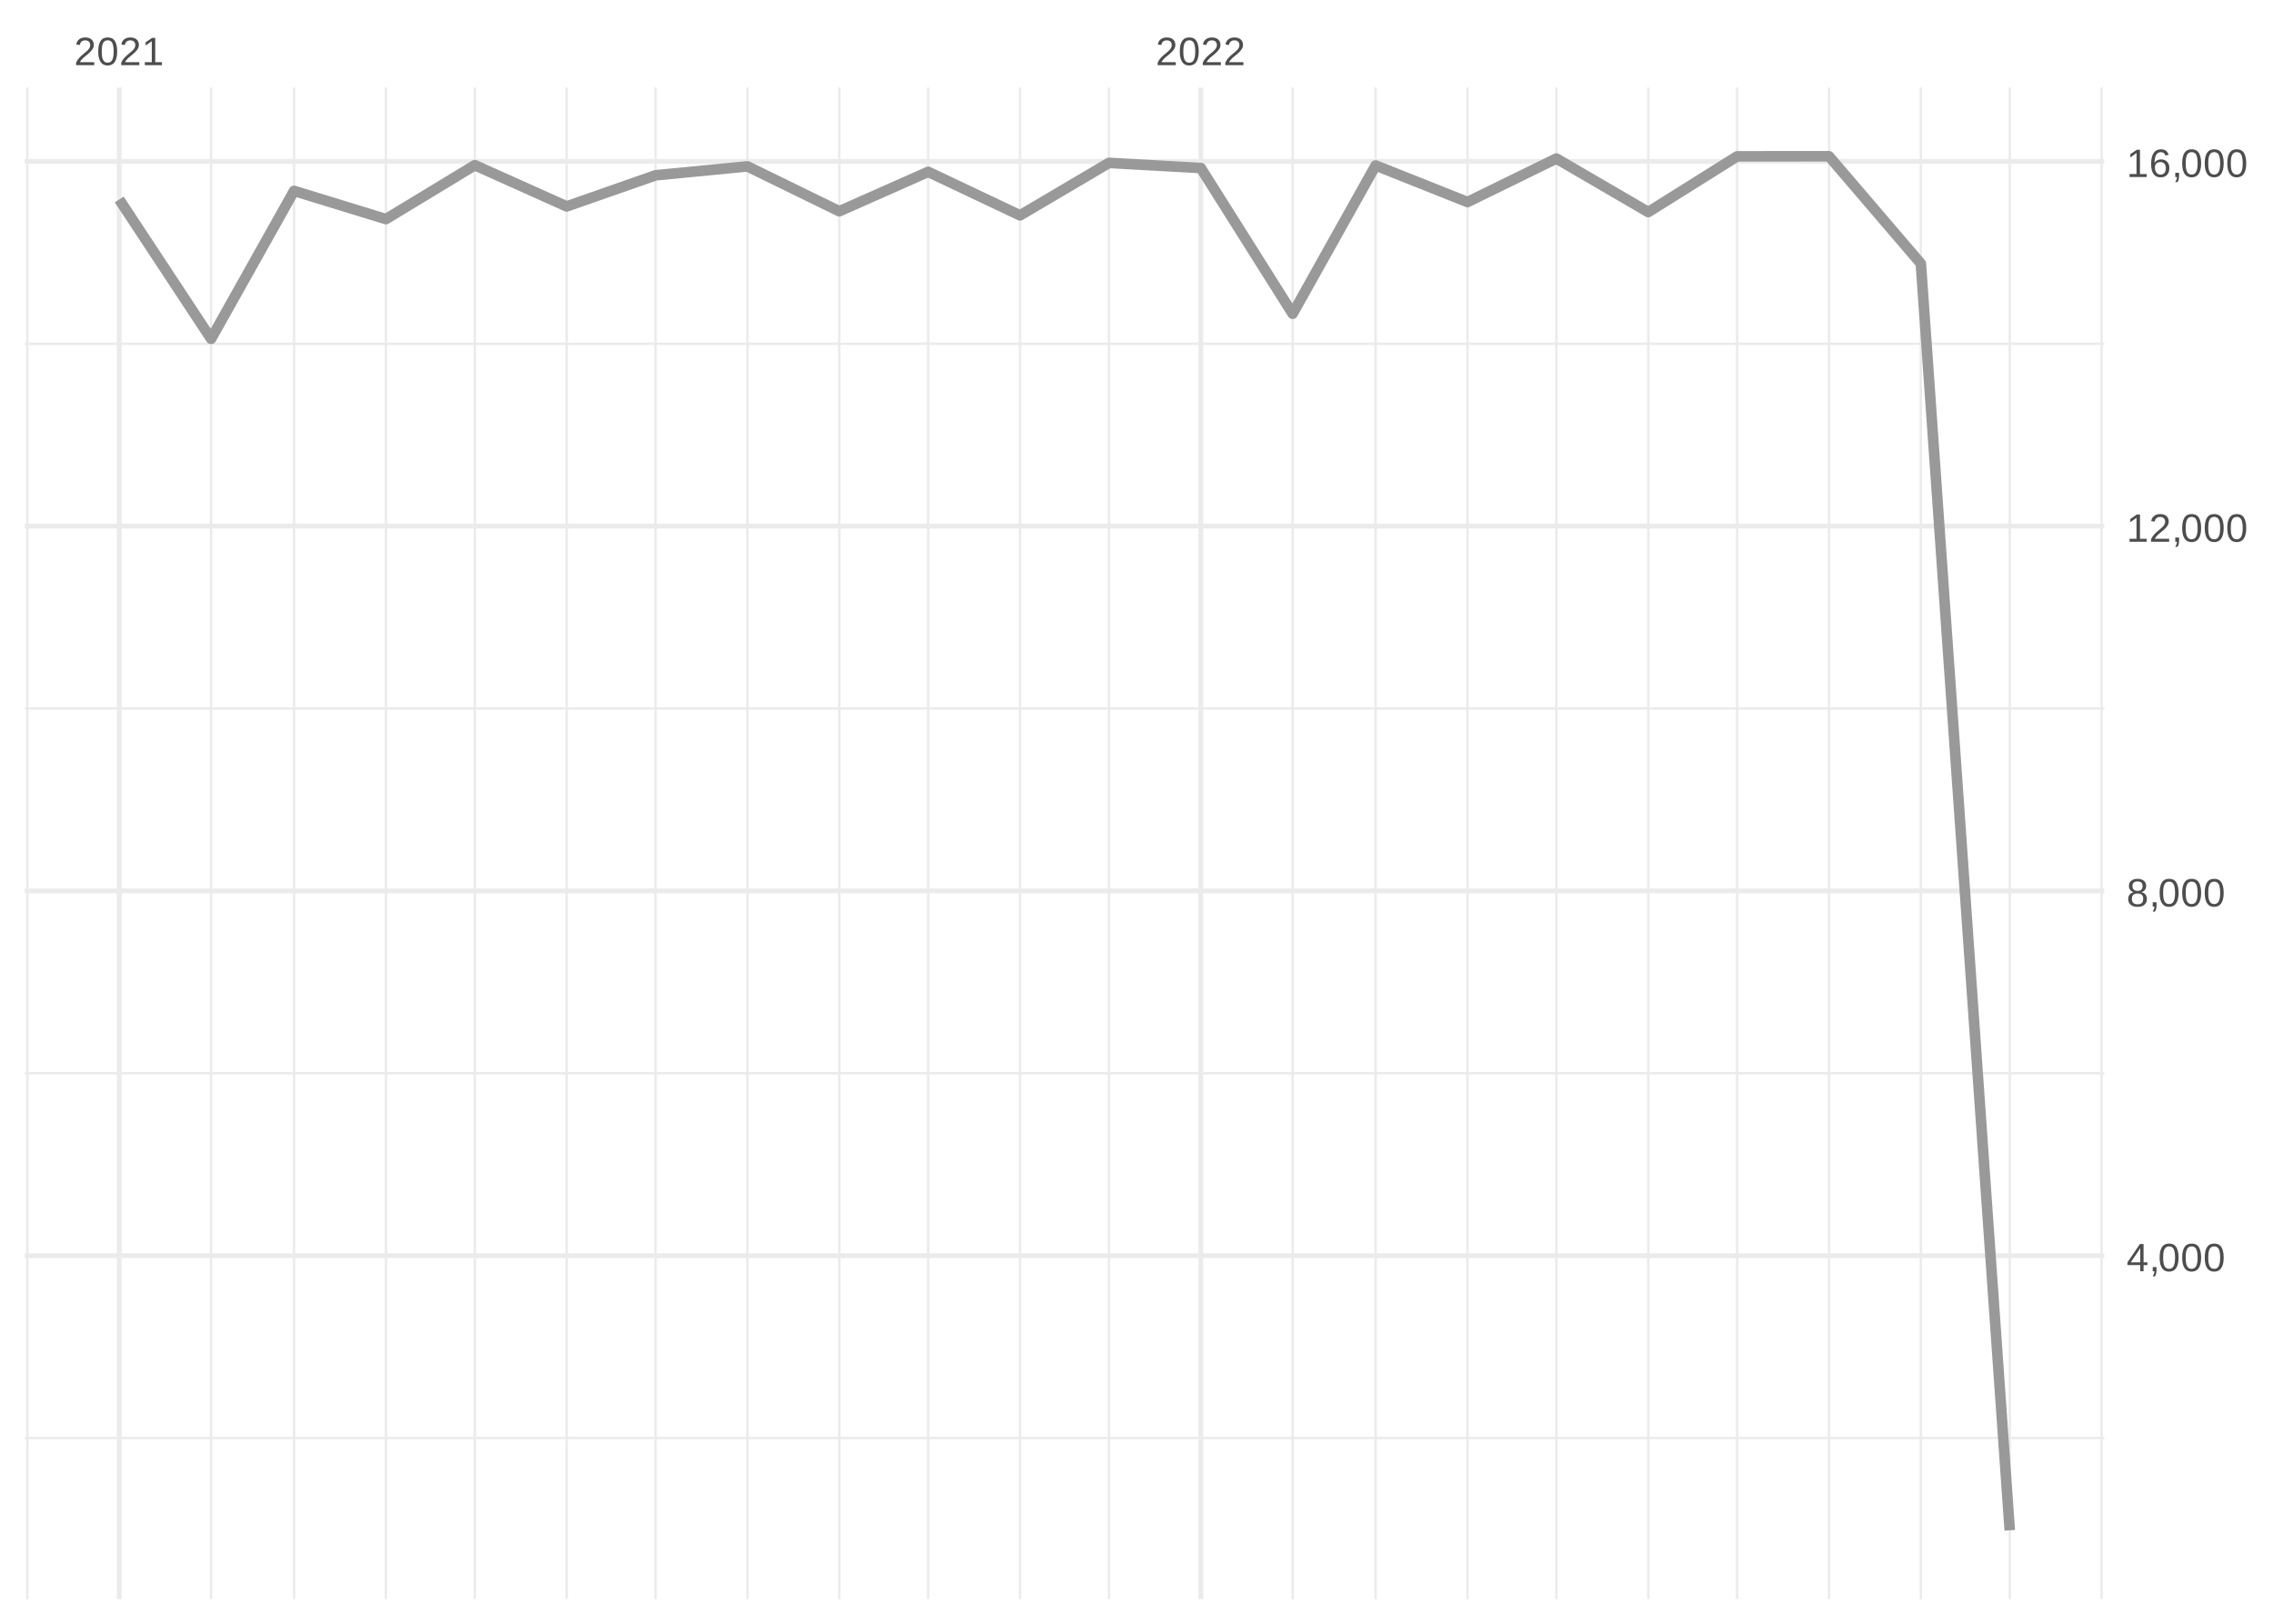
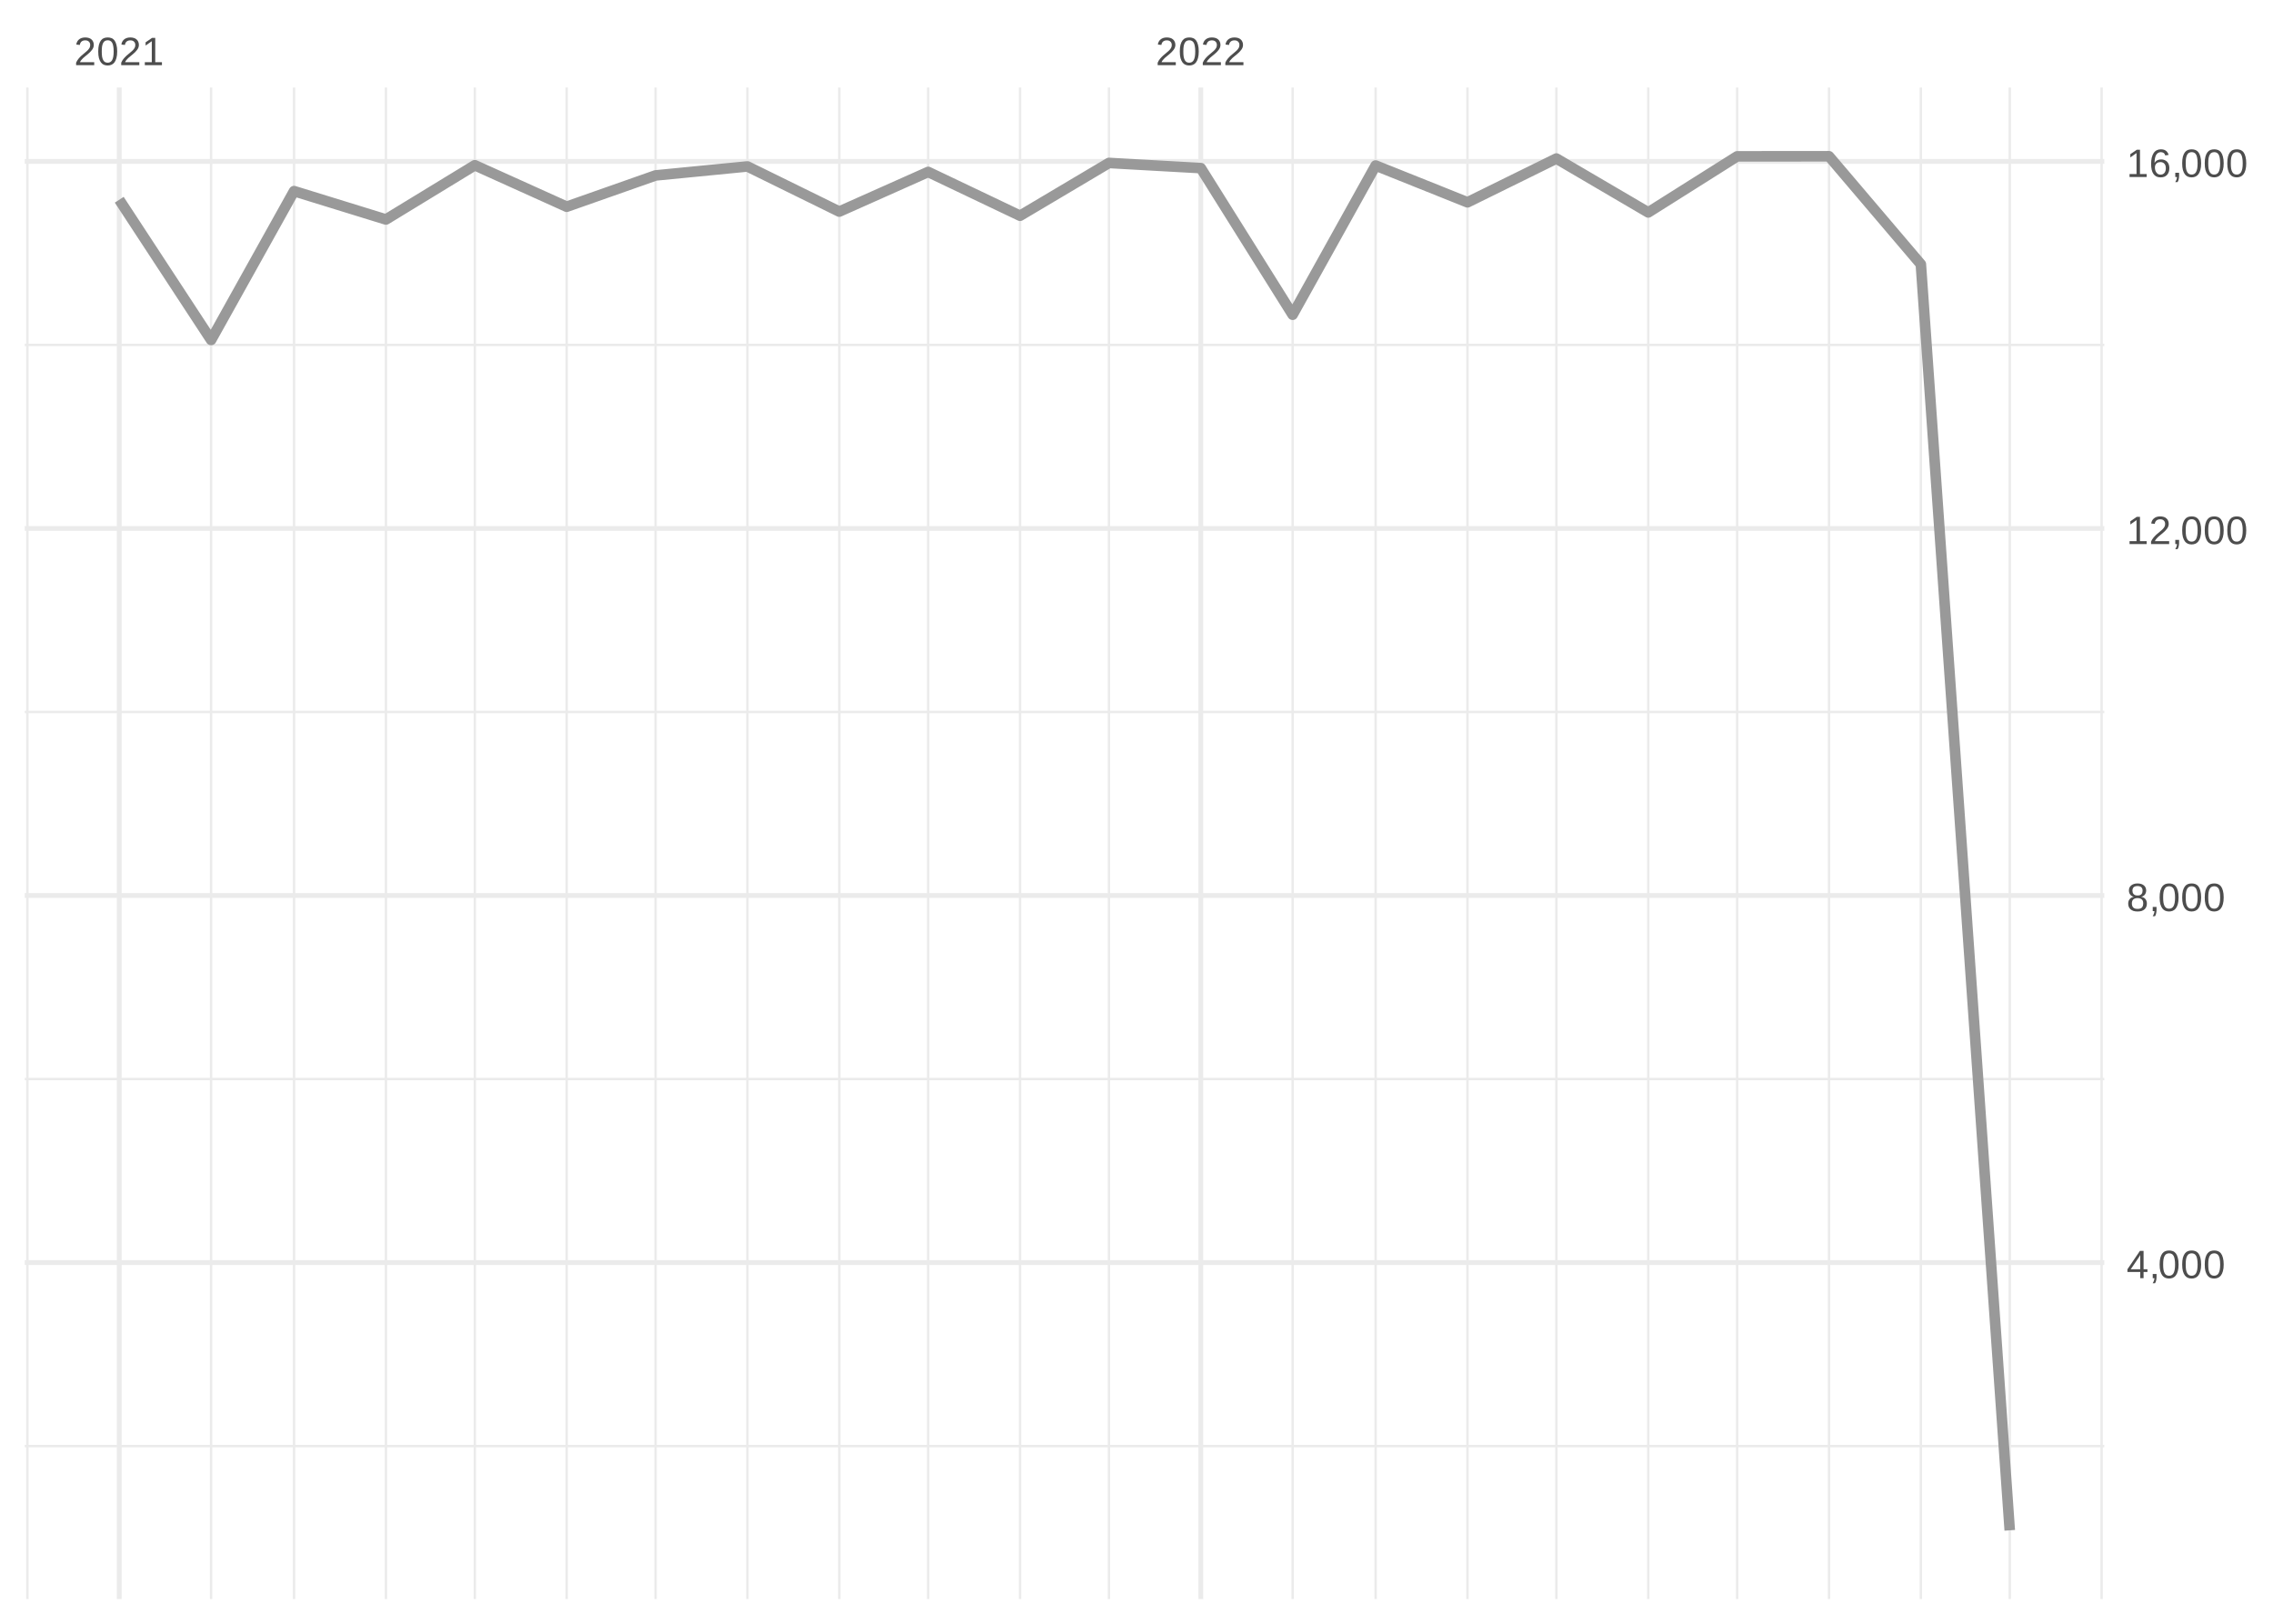
<svg xmlns="http://www.w3.org/2000/svg" xmlns:xlink="http://www.w3.org/1999/xlink" width="504pt" height="360pt" viewBox="0 0 504 360" version="1.1">
  <defs>
    <g>
      <symbol overflow="visible" id="glyph0-0">
        <path style="stroke:none;" d="M 0.297 0 L 0.297 -5.859 L 2.625 -5.859 L 2.625 0 Z M 0.578 -0.297 L 2.344 -0.297 L 2.344 -5.578 L 0.578 -5.578 Z M 0.578 -0.297 " />
      </symbol>
      <symbol overflow="visible" id="glyph0-1">
        <path style="stroke:none;" d="M 0.438 0 L 0.438 -0.547 C 0.582 -0.879 0.758 -1.172 0.969 -1.422 C 1.188 -1.68 1.41 -1.914 1.641 -2.125 C 1.867 -2.332 2.098 -2.523 2.328 -2.703 C 2.555 -2.879 2.758 -3.055 2.938 -3.234 C 3.125 -3.41 3.273 -3.598 3.391 -3.797 C 3.504 -3.992 3.562 -4.211 3.562 -4.453 C 3.562 -4.629 3.535 -4.781 3.484 -4.906 C 3.43 -5.039 3.352 -5.148 3.25 -5.234 C 3.156 -5.328 3.039 -5.395 2.906 -5.438 C 2.77 -5.477 2.617 -5.5 2.453 -5.5 C 2.297 -5.5 2.148 -5.477 2.016 -5.438 C 1.879 -5.395 1.758 -5.332 1.656 -5.25 C 1.551 -5.164 1.461 -5.055 1.391 -4.922 C 1.328 -4.797 1.285 -4.648 1.266 -4.484 L 0.484 -4.562 C 0.504 -4.781 0.562 -4.984 0.656 -5.172 C 0.75 -5.359 0.879 -5.523 1.047 -5.672 C 1.211 -5.816 1.41 -5.93 1.641 -6.016 C 1.879 -6.098 2.148 -6.141 2.453 -6.141 C 2.754 -6.141 3.02 -6.102 3.25 -6.031 C 3.488 -5.957 3.688 -5.848 3.844 -5.703 C 4.008 -5.566 4.133 -5.395 4.219 -5.188 C 4.312 -4.988 4.359 -4.754 4.359 -4.484 C 4.359 -4.273 4.32 -4.078 4.25 -3.891 C 4.176 -3.711 4.078 -3.539 3.953 -3.375 C 3.828 -3.207 3.688 -3.047 3.531 -2.891 C 3.375 -2.742 3.207 -2.594 3.031 -2.438 C 2.852 -2.289 2.676 -2.145 2.5 -2 C 2.32 -1.863 2.156 -1.723 2 -1.578 C 1.844 -1.43 1.703 -1.281 1.578 -1.125 C 1.453 -0.977 1.359 -0.82 1.297 -0.656 L 4.453 -0.656 L 4.453 0 Z M 0.438 0 " />
      </symbol>
      <symbol overflow="visible" id="glyph0-2">
        <path style="stroke:none;" d="M 4.547 -3.031 C 4.547 -2.445 4.488 -1.957 4.375 -1.562 C 4.27 -1.164 4.117 -0.844 3.922 -0.594 C 3.734 -0.352 3.508 -0.18 3.25 -0.078 C 3 0.023 2.727 0.078 2.438 0.078 C 2.145 0.078 1.867 0.023 1.609 -0.078 C 1.359 -0.18 1.141 -0.352 0.953 -0.594 C 0.766 -0.844 0.613 -1.164 0.5 -1.562 C 0.395 -1.957 0.344 -2.445 0.344 -3.031 C 0.344 -3.633 0.395 -4.133 0.5 -4.531 C 0.613 -4.938 0.766 -5.258 0.953 -5.5 C 1.141 -5.738 1.359 -5.906 1.609 -6 C 1.867 -6.094 2.156 -6.141 2.469 -6.141 C 2.75 -6.141 3.016 -6.094 3.266 -6 C 3.523 -5.906 3.75 -5.738 3.938 -5.5 C 4.125 -5.258 4.27 -4.938 4.375 -4.531 C 4.488 -4.133 4.547 -3.633 4.547 -3.031 Z M 3.766 -3.031 C 3.766 -3.508 3.734 -3.906 3.672 -4.219 C 3.617 -4.539 3.535 -4.797 3.422 -4.984 C 3.305 -5.18 3.164 -5.316 3 -5.391 C 2.844 -5.473 2.664 -5.516 2.469 -5.516 C 2.25 -5.516 2.055 -5.473 1.891 -5.391 C 1.723 -5.316 1.582 -5.18 1.469 -4.984 C 1.352 -4.797 1.266 -4.539 1.203 -4.219 C 1.148 -3.906 1.125 -3.508 1.125 -3.031 C 1.125 -2.562 1.148 -2.164 1.203 -1.844 C 1.266 -1.531 1.352 -1.273 1.469 -1.078 C 1.582 -0.891 1.719 -0.754 1.875 -0.672 C 2.039 -0.586 2.227 -0.547 2.438 -0.547 C 2.645 -0.547 2.828 -0.586 2.984 -0.672 C 3.148 -0.754 3.289 -0.891 3.406 -1.078 C 3.52 -1.273 3.609 -1.531 3.672 -1.844 C 3.734 -2.164 3.766 -2.562 3.766 -3.031 Z M 3.766 -3.031 " />
      </symbol>
      <symbol overflow="visible" id="glyph0-3">
        <path style="stroke:none;" d="M 0.672 0 L 0.672 -0.656 L 2.219 -0.656 L 2.219 -5.312 L 0.844 -4.344 L 0.844 -5.062 L 2.281 -6.047 L 2.984 -6.047 L 2.984 -0.656 L 4.469 -0.656 L 4.469 0 Z M 0.672 0 " />
      </symbol>
      <symbol overflow="visible" id="glyph0-4">
        <path style="stroke:none;" d="M 3.781 -1.375 L 3.781 0 L 3.047 0 L 3.047 -1.375 L 0.203 -1.375 L 0.203 -1.969 L 2.969 -6.047 L 3.781 -6.047 L 3.781 -1.984 L 4.641 -1.984 L 4.641 -1.375 Z M 3.047 -5.188 C 3.047 -5.164 3.035 -5.133 3.016 -5.094 C 2.992 -5.051 2.969 -5.004 2.938 -4.953 C 2.906 -4.898 2.875 -4.848 2.844 -4.797 C 2.812 -4.742 2.785 -4.703 2.766 -4.672 L 1.219 -2.391 C 1.195 -2.359 1.172 -2.32 1.141 -2.281 C 1.117 -2.25 1.094 -2.211 1.062 -2.172 C 1.039 -2.141 1.016 -2.102 0.984 -2.062 C 0.953 -2.031 0.93 -2.004 0.922 -1.984 L 3.047 -1.984 Z M 3.047 -5.188 " />
      </symbol>
      <symbol overflow="visible" id="glyph0-5">
        <path style="stroke:none;" d="M 1.656 -0.938 L 1.656 -0.219 C 1.656 -0.062 1.645 0.07 1.625 0.188 C 1.613 0.312 1.594 0.426 1.562 0.531 C 1.539 0.645 1.508 0.75 1.469 0.844 C 1.426 0.938 1.375 1.031 1.312 1.125 L 0.797 1.125 C 0.922 0.938 1.016 0.75 1.078 0.562 C 1.148 0.375 1.188 0.188 1.188 0 L 0.812 0 L 0.812 -0.938 Z M 1.656 -0.938 " />
      </symbol>
      <symbol overflow="visible" id="glyph0-6">
        <path style="stroke:none;" d="M 4.516 -1.688 C 4.516 -1.426 4.473 -1.188 4.391 -0.969 C 4.305 -0.758 4.18 -0.578 4.016 -0.422 C 3.848 -0.266 3.633 -0.141 3.375 -0.047 C 3.113 0.035 2.805 0.078 2.453 0.078 C 2.098 0.078 1.789 0.035 1.531 -0.047 C 1.27 -0.141 1.051 -0.266 0.875 -0.422 C 0.707 -0.578 0.582 -0.758 0.5 -0.969 C 0.414 -1.188 0.375 -1.422 0.375 -1.672 C 0.375 -1.898 0.406 -2.098 0.469 -2.266 C 0.539 -2.441 0.633 -2.594 0.75 -2.719 C 0.863 -2.844 0.992 -2.941 1.141 -3.016 C 1.285 -3.086 1.438 -3.141 1.594 -3.172 L 1.594 -3.188 C 1.414 -3.227 1.258 -3.289 1.125 -3.375 C 1 -3.469 0.891 -3.578 0.797 -3.703 C 0.711 -3.828 0.645 -3.961 0.594 -4.109 C 0.551 -4.266 0.531 -4.426 0.531 -4.594 C 0.531 -4.801 0.566 -5 0.641 -5.188 C 0.723 -5.375 0.844 -5.535 1 -5.672 C 1.164 -5.816 1.367 -5.93 1.609 -6.016 C 1.848 -6.098 2.125 -6.141 2.438 -6.141 C 2.758 -6.141 3.039 -6.098 3.281 -6.016 C 3.531 -5.93 3.734 -5.816 3.891 -5.672 C 4.047 -5.535 4.16 -5.375 4.234 -5.188 C 4.316 -5 4.359 -4.797 4.359 -4.578 C 4.359 -4.41 4.332 -4.25 4.281 -4.094 C 4.238 -3.945 4.172 -3.812 4.078 -3.688 C 3.992 -3.562 3.883 -3.457 3.75 -3.375 C 3.613 -3.289 3.457 -3.227 3.281 -3.188 L 3.281 -3.172 C 3.457 -3.141 3.617 -3.086 3.766 -3.016 C 3.922 -2.941 4.051 -2.844 4.156 -2.719 C 4.27 -2.594 4.359 -2.441 4.422 -2.266 C 4.484 -2.098 4.516 -1.906 4.516 -1.688 Z M 3.562 -4.547 C 3.562 -4.691 3.539 -4.828 3.5 -4.953 C 3.457 -5.078 3.391 -5.188 3.297 -5.281 C 3.211 -5.375 3.098 -5.441 2.953 -5.484 C 2.816 -5.535 2.645 -5.562 2.438 -5.562 C 2.227 -5.562 2.051 -5.535 1.906 -5.484 C 1.77 -5.441 1.656 -5.375 1.562 -5.281 C 1.477 -5.188 1.414 -5.078 1.375 -4.953 C 1.332 -4.828 1.312 -4.691 1.312 -4.547 C 1.312 -4.422 1.328 -4.297 1.359 -4.172 C 1.391 -4.047 1.445 -3.93 1.531 -3.828 C 1.613 -3.723 1.727 -3.633 1.875 -3.562 C 2.02 -3.5 2.207 -3.469 2.438 -3.469 C 2.688 -3.469 2.883 -3.5 3.031 -3.562 C 3.176 -3.633 3.285 -3.723 3.359 -3.828 C 3.441 -3.93 3.492 -4.047 3.516 -4.172 C 3.547 -4.297 3.562 -4.422 3.562 -4.547 Z M 3.703 -1.766 C 3.703 -1.91 3.68 -2.051 3.641 -2.188 C 3.609 -2.32 3.539 -2.441 3.438 -2.547 C 3.344 -2.648 3.211 -2.734 3.047 -2.797 C 2.879 -2.859 2.676 -2.891 2.438 -2.891 C 2.207 -2.891 2.008 -2.859 1.844 -2.797 C 1.688 -2.734 1.555 -2.648 1.453 -2.547 C 1.359 -2.441 1.289 -2.316 1.25 -2.172 C 1.207 -2.035 1.188 -1.895 1.188 -1.75 C 1.188 -1.562 1.207 -1.391 1.25 -1.234 C 1.289 -1.078 1.363 -0.941 1.469 -0.828 C 1.57 -0.723 1.703 -0.641 1.859 -0.578 C 2.023 -0.523 2.223 -0.5 2.453 -0.5 C 2.691 -0.5 2.891 -0.523 3.047 -0.578 C 3.211 -0.641 3.344 -0.723 3.438 -0.828 C 3.531 -0.941 3.598 -1.078 3.641 -1.234 C 3.68 -1.391 3.703 -1.566 3.703 -1.766 Z M 3.703 -1.766 " />
      </symbol>
      <symbol overflow="visible" id="glyph0-7">
        <path style="stroke:none;" d="M 4.5 -1.984 C 4.5 -1.68 4.457 -1.398 4.375 -1.141 C 4.289 -0.891 4.164 -0.672 4 -0.484 C 3.844 -0.305 3.641 -0.164 3.391 -0.062 C 3.148 0.031 2.867 0.078 2.547 0.078 C 2.191 0.078 1.883 0.016 1.625 -0.109 C 1.363 -0.242 1.145 -0.438 0.969 -0.688 C 0.789 -0.945 0.66 -1.258 0.578 -1.625 C 0.492 -2 0.453 -2.422 0.453 -2.891 C 0.453 -3.422 0.5 -3.891 0.594 -4.297 C 0.695 -4.703 0.836 -5.039 1.016 -5.312 C 1.203 -5.594 1.43 -5.801 1.703 -5.938 C 1.973 -6.07 2.273 -6.141 2.609 -6.141 C 2.816 -6.141 3.008 -6.117 3.188 -6.078 C 3.375 -6.035 3.539 -5.961 3.688 -5.859 C 3.832 -5.766 3.957 -5.641 4.062 -5.484 C 4.176 -5.328 4.27 -5.133 4.344 -4.906 L 3.594 -4.781 C 3.52 -5.039 3.395 -5.227 3.219 -5.344 C 3.039 -5.457 2.836 -5.516 2.609 -5.516 C 2.391 -5.516 2.191 -5.461 2.016 -5.359 C 1.848 -5.266 1.703 -5.117 1.578 -4.922 C 1.461 -4.723 1.375 -4.473 1.312 -4.172 C 1.25 -3.867 1.219 -3.516 1.219 -3.109 C 1.352 -3.367 1.547 -3.566 1.797 -3.703 C 2.055 -3.836 2.352 -3.906 2.688 -3.906 C 2.957 -3.906 3.203 -3.859 3.422 -3.766 C 3.648 -3.68 3.844 -3.555 4 -3.391 C 4.164 -3.223 4.289 -3.02 4.375 -2.781 C 4.457 -2.539 4.5 -2.273 4.5 -1.984 Z M 3.719 -1.953 C 3.719 -2.16 3.691 -2.348 3.641 -2.516 C 3.586 -2.68 3.508 -2.82 3.406 -2.938 C 3.301 -3.062 3.172 -3.156 3.016 -3.219 C 2.867 -3.281 2.695 -3.312 2.5 -3.312 C 2.363 -3.312 2.223 -3.289 2.078 -3.25 C 1.93 -3.207 1.801 -3.141 1.688 -3.047 C 1.57 -2.953 1.477 -2.828 1.406 -2.672 C 1.332 -2.523 1.297 -2.344 1.297 -2.125 C 1.297 -1.906 1.32 -1.695 1.375 -1.5 C 1.438 -1.312 1.52 -1.145 1.625 -1 C 1.727 -0.852 1.852 -0.738 2 -0.656 C 2.156 -0.57 2.332 -0.531 2.531 -0.531 C 2.719 -0.531 2.883 -0.562 3.031 -0.625 C 3.176 -0.695 3.301 -0.789 3.406 -0.906 C 3.508 -1.031 3.586 -1.18 3.641 -1.359 C 3.691 -1.535 3.719 -1.734 3.719 -1.953 Z M 3.719 -1.953 " />
      </symbol>
    </g>
    <clipPath id="clip1">
-       <path d="M 5.48 318 L 466.59 318 L 466.59 320 L 5.48 320 Z M 5.48 318 " />
+       <path d="M 5.48 320 L 466.59 320 L 466.59 321 L 5.48 321 Z M 5.48 320 " />
    </clipPath>
    <clipPath id="clip2">
-       <path d="M 5.48 237 L 466.59 237 L 466.59 239 L 5.48 239 Z M 5.48 237 " />
+       <path d="M 5.48 238 L 466.59 238 L 466.59 240 L 5.48 240 Z M 5.48 238 " />
    </clipPath>
    <clipPath id="clip3">
-       <path d="M 5.48 156 L 466.59 156 L 466.59 158 L 5.48 158 Z M 5.48 156 " />
+       <path d="M 5.48 157 L 466.59 157 L 466.59 159 L 5.48 159 Z M 5.48 157 " />
    </clipPath>
    <clipPath id="clip4">
-       <path d="M 5.48 75 L 466.59 75 L 466.59 77 L 5.48 77 Z M 5.48 75 " />
+       <path d="M 5.48 76 L 466.59 76 L 466.59 77 L 5.48 77 Z M 5.48 76 " />
    </clipPath>
    <clipPath id="clip5">
      <path d="M 5.48 19.41 L 7 19.41 L 7 354.52 L 5.48 354.52 Z M 5.48 19.41 " />
    </clipPath>
    <clipPath id="clip6">
      <path d="M 46 19.41 L 48 19.41 L 48 354.52 L 46 354.52 Z M 46 19.41 " />
    </clipPath>
    <clipPath id="clip7">
      <path d="M 64 19.41 L 66 19.41 L 66 354.52 L 64 354.52 Z M 64 19.41 " />
    </clipPath>
    <clipPath id="clip8">
      <path d="M 85 19.41 L 86 19.41 L 86 354.52 L 85 354.52 Z M 85 19.41 " />
    </clipPath>
    <clipPath id="clip9">
      <path d="M 105 19.41 L 106 19.41 L 106 354.52 L 105 354.52 Z M 105 19.41 " />
    </clipPath>
    <clipPath id="clip10">
      <path d="M 125 19.41 L 126 19.41 L 126 354.52 L 125 354.52 Z M 125 19.41 " />
    </clipPath>
    <clipPath id="clip11">
      <path d="M 145 19.41 L 146 19.41 L 146 354.52 L 145 354.52 Z M 145 19.41 " />
    </clipPath>
    <clipPath id="clip12">
      <path d="M 165 19.41 L 166 19.41 L 166 354.52 L 165 354.52 Z M 165 19.41 " />
    </clipPath>
    <clipPath id="clip13">
      <path d="M 185 19.41 L 187 19.41 L 187 354.52 L 185 354.52 Z M 185 19.41 " />
    </clipPath>
    <clipPath id="clip14">
      <path d="M 205 19.41 L 207 19.41 L 207 354.52 L 205 354.52 Z M 205 19.41 " />
    </clipPath>
    <clipPath id="clip15">
      <path d="M 225 19.41 L 227 19.41 L 227 354.52 L 225 354.52 Z M 225 19.41 " />
    </clipPath>
    <clipPath id="clip16">
      <path d="M 245 19.41 L 247 19.41 L 247 354.52 L 245 354.52 Z M 245 19.41 " />
    </clipPath>
    <clipPath id="clip17">
      <path d="M 286 19.41 L 287 19.41 L 287 354.52 L 286 354.52 Z M 286 19.41 " />
    </clipPath>
    <clipPath id="clip18">
      <path d="M 304 19.41 L 306 19.41 L 306 354.52 L 304 354.52 Z M 304 19.41 " />
    </clipPath>
    <clipPath id="clip19">
      <path d="M 325 19.41 L 326 19.41 L 326 354.52 L 325 354.52 Z M 325 19.41 " />
    </clipPath>
    <clipPath id="clip20">
      <path d="M 344 19.41 L 346 19.41 L 346 354.52 L 344 354.52 Z M 344 19.41 " />
    </clipPath>
    <clipPath id="clip21">
      <path d="M 365 19.41 L 366 19.41 L 366 354.52 L 365 354.52 Z M 365 19.41 " />
    </clipPath>
    <clipPath id="clip22">
      <path d="M 384 19.41 L 386 19.41 L 386 354.52 L 384 354.52 Z M 384 19.41 " />
    </clipPath>
    <clipPath id="clip23">
      <path d="M 405 19.41 L 406 19.41 L 406 354.52 L 405 354.52 Z M 405 19.41 " />
    </clipPath>
    <clipPath id="clip24">
      <path d="M 425 19.41 L 427 19.41 L 427 354.52 L 425 354.52 Z M 425 19.41 " />
    </clipPath>
    <clipPath id="clip25">
      <path d="M 445 19.41 L 446 19.41 L 446 354.52 L 445 354.52 Z M 445 19.41 " />
    </clipPath>
    <clipPath id="clip26">
      <path d="M 465 19.41 L 466.59 19.41 L 466.59 354.52 L 465 354.52 Z M 465 19.41 " />
    </clipPath>
    <clipPath id="clip27">
-       <path d="M 5.48 277 L 466.59 277 L 466.59 279 L 5.48 279 Z M 5.48 277 " />
+       <path d="M 5.48 279 L 466.59 279 L 466.59 281 L 5.48 281 Z M 5.48 279 " />
    </clipPath>
    <clipPath id="clip28">
-       <path d="M 5.48 196 L 466.59 196 L 466.59 199 L 5.48 199 Z M 5.48 196 " />
+       <path d="M 5.48 198 L 466.59 198 L 466.59 200 L 5.48 200 Z M 5.48 198 " />
    </clipPath>
    <clipPath id="clip29">
      <path d="M 5.48 116 L 466.59 116 L 466.59 118 L 5.48 118 Z M 5.48 116 " />
    </clipPath>
    <clipPath id="clip30">
      <path d="M 5.48 35 L 466.59 35 L 466.59 37 L 5.48 37 Z M 5.48 35 " />
    </clipPath>
    <clipPath id="clip31">
      <path d="M 25 19.41 L 27 19.41 L 27 354.52 L 25 354.52 Z M 25 19.41 " />
    </clipPath>
    <clipPath id="clip32">
      <path d="M 265 19.41 L 267 19.41 L 267 354.52 L 265 354.52 Z M 265 19.41 " />
    </clipPath>
  </defs>
  <g id="surface26">
    <rect x="0" y="0" width="504" height="360" style="fill:rgb(100%,100%,100%);fill-opacity:1;stroke:none;" />
    <g clip-path="url(#clip1)" clip-rule="nonzero">
-       <path style="fill:none;stroke-width:0.533;stroke-linecap:butt;stroke-linejoin:round;stroke:rgb(92.157%,92.157%,92.157%);stroke-opacity:1;stroke-miterlimit:10;" d="M 5.48 318.828 L 466.59 318.828 " />
+       <path style="fill:none;stroke-width:0.533;stroke-linecap:butt;stroke-linejoin:round;stroke:rgb(92.157%,92.157%,92.157%);stroke-opacity:1;stroke-miterlimit:10;" d="M 5.48 320.613 L 466.59 320.613 " />
    </g>
    <g clip-path="url(#clip2)" clip-rule="nonzero">
-       <path style="fill:none;stroke-width:0.533;stroke-linecap:butt;stroke-linejoin:round;stroke:rgb(92.157%,92.157%,92.157%);stroke-opacity:1;stroke-miterlimit:10;" d="M 5.48 237.957 L 466.59 237.957 " />
+       <path style="fill:none;stroke-width:0.533;stroke-linecap:butt;stroke-linejoin:round;stroke:rgb(92.157%,92.157%,92.157%);stroke-opacity:1;stroke-miterlimit:10;" d="M 5.48 239.23 L 466.59 239.23 " />
    </g>
    <g clip-path="url(#clip3)" clip-rule="nonzero">
-       <path style="fill:none;stroke-width:0.533;stroke-linecap:butt;stroke-linejoin:round;stroke:rgb(92.157%,92.157%,92.157%);stroke-opacity:1;stroke-miterlimit:10;" d="M 5.48 157.082 L 466.59 157.082 " />
+       <path style="fill:none;stroke-width:0.533;stroke-linecap:butt;stroke-linejoin:round;stroke:rgb(92.157%,92.157%,92.157%);stroke-opacity:1;stroke-miterlimit:10;" d="M 5.48 157.852 L 466.59 157.852 " />
    </g>
    <g clip-path="url(#clip4)" clip-rule="nonzero">
-       <path style="fill:none;stroke-width:0.533;stroke-linecap:butt;stroke-linejoin:round;stroke:rgb(92.157%,92.157%,92.157%);stroke-opacity:1;stroke-miterlimit:10;" d="M 5.48 76.211 L 466.59 76.211 " />
+       <path style="fill:none;stroke-width:0.533;stroke-linecap:butt;stroke-linejoin:round;stroke:rgb(92.157%,92.157%,92.157%);stroke-opacity:1;stroke-miterlimit:10;" d="M 5.48 76.473 L 466.59 76.473 " />
    </g>
    <g clip-path="url(#clip5)" clip-rule="nonzero">
      <path style="fill:none;stroke-width:0.533;stroke-linecap:butt;stroke-linejoin:round;stroke:rgb(92.157%,92.157%,92.157%);stroke-opacity:1;stroke-miterlimit:10;" d="M 6.07 354.52 L 6.07 19.41 " />
    </g>
    <g clip-path="url(#clip6)" clip-rule="nonzero">
      <path style="fill:none;stroke-width:0.533;stroke-linecap:butt;stroke-linejoin:round;stroke:rgb(92.157%,92.157%,92.157%);stroke-opacity:1;stroke-miterlimit:10;" d="M 46.809 354.52 L 46.809 19.41 " />
    </g>
    <g clip-path="url(#clip7)" clip-rule="nonzero">
      <path style="fill:none;stroke-width:0.533;stroke-linecap:butt;stroke-linejoin:round;stroke:rgb(92.157%,92.157%,92.157%);stroke-opacity:1;stroke-miterlimit:10;" d="M 65.203 354.52 L 65.203 19.41 " />
    </g>
    <g clip-path="url(#clip8)" clip-rule="nonzero">
      <path style="fill:none;stroke-width:0.533;stroke-linecap:butt;stroke-linejoin:round;stroke:rgb(92.157%,92.157%,92.157%);stroke-opacity:1;stroke-miterlimit:10;" d="M 85.574 354.52 L 85.574 19.41 " />
    </g>
    <g clip-path="url(#clip9)" clip-rule="nonzero">
      <path style="fill:none;stroke-width:0.533;stroke-linecap:butt;stroke-linejoin:round;stroke:rgb(92.157%,92.157%,92.157%);stroke-opacity:1;stroke-miterlimit:10;" d="M 105.285 354.52 L 105.285 19.41 " />
    </g>
    <g clip-path="url(#clip10)" clip-rule="nonzero">
      <path style="fill:none;stroke-width:0.533;stroke-linecap:butt;stroke-linejoin:round;stroke:rgb(92.157%,92.157%,92.157%);stroke-opacity:1;stroke-miterlimit:10;" d="M 125.652 354.52 L 125.652 19.41 " />
    </g>
    <g clip-path="url(#clip11)" clip-rule="nonzero">
      <path style="fill:none;stroke-width:0.533;stroke-linecap:butt;stroke-linejoin:round;stroke:rgb(92.157%,92.157%,92.157%);stroke-opacity:1;stroke-miterlimit:10;" d="M 145.363 354.52 L 145.363 19.41 " />
    </g>
    <g clip-path="url(#clip12)" clip-rule="nonzero">
      <path style="fill:none;stroke-width:0.533;stroke-linecap:butt;stroke-linejoin:round;stroke:rgb(92.157%,92.157%,92.157%);stroke-opacity:1;stroke-miterlimit:10;" d="M 165.73 354.52 L 165.73 19.41 " />
    </g>
    <g clip-path="url(#clip13)" clip-rule="nonzero">
      <path style="fill:none;stroke-width:0.533;stroke-linecap:butt;stroke-linejoin:round;stroke:rgb(92.157%,92.157%,92.157%);stroke-opacity:1;stroke-miterlimit:10;" d="M 186.098 354.52 L 186.098 19.41 " />
    </g>
    <g clip-path="url(#clip14)" clip-rule="nonzero">
      <path style="fill:none;stroke-width:0.533;stroke-linecap:butt;stroke-linejoin:round;stroke:rgb(92.157%,92.157%,92.157%);stroke-opacity:1;stroke-miterlimit:10;" d="M 205.809 354.52 L 205.809 19.41 " />
    </g>
    <g clip-path="url(#clip15)" clip-rule="nonzero">
      <path style="fill:none;stroke-width:0.533;stroke-linecap:butt;stroke-linejoin:round;stroke:rgb(92.157%,92.157%,92.157%);stroke-opacity:1;stroke-miterlimit:10;" d="M 226.18 354.52 L 226.18 19.41 " />
    </g>
    <g clip-path="url(#clip16)" clip-rule="nonzero">
      <path style="fill:none;stroke-width:0.533;stroke-linecap:butt;stroke-linejoin:round;stroke:rgb(92.157%,92.157%,92.157%);stroke-opacity:1;stroke-miterlimit:10;" d="M 245.891 354.52 L 245.891 19.41 " />
    </g>
    <g clip-path="url(#clip17)" clip-rule="nonzero">
      <path style="fill:none;stroke-width:0.533;stroke-linecap:butt;stroke-linejoin:round;stroke:rgb(92.157%,92.157%,92.157%);stroke-opacity:1;stroke-miterlimit:10;" d="M 286.625 354.52 L 286.625 19.41 " />
    </g>
    <g clip-path="url(#clip18)" clip-rule="nonzero">
      <path style="fill:none;stroke-width:0.533;stroke-linecap:butt;stroke-linejoin:round;stroke:rgb(92.157%,92.157%,92.157%);stroke-opacity:1;stroke-miterlimit:10;" d="M 305.023 354.52 L 305.023 19.41 " />
    </g>
    <g clip-path="url(#clip19)" clip-rule="nonzero">
      <path style="fill:none;stroke-width:0.533;stroke-linecap:butt;stroke-linejoin:round;stroke:rgb(92.157%,92.157%,92.157%);stroke-opacity:1;stroke-miterlimit:10;" d="M 325.391 354.52 L 325.391 19.41 " />
    </g>
    <g clip-path="url(#clip20)" clip-rule="nonzero">
      <path style="fill:none;stroke-width:0.533;stroke-linecap:butt;stroke-linejoin:round;stroke:rgb(92.157%,92.157%,92.157%);stroke-opacity:1;stroke-miterlimit:10;" d="M 345.102 354.52 L 345.102 19.41 " />
    </g>
    <g clip-path="url(#clip21)" clip-rule="nonzero">
      <path style="fill:none;stroke-width:0.533;stroke-linecap:butt;stroke-linejoin:round;stroke:rgb(92.157%,92.157%,92.157%);stroke-opacity:1;stroke-miterlimit:10;" d="M 365.473 354.52 L 365.473 19.41 " />
    </g>
    <g clip-path="url(#clip22)" clip-rule="nonzero">
      <path style="fill:none;stroke-width:0.533;stroke-linecap:butt;stroke-linejoin:round;stroke:rgb(92.157%,92.157%,92.157%);stroke-opacity:1;stroke-miterlimit:10;" d="M 385.184 354.52 L 385.184 19.41 " />
    </g>
    <g clip-path="url(#clip23)" clip-rule="nonzero">
      <path style="fill:none;stroke-width:0.533;stroke-linecap:butt;stroke-linejoin:round;stroke:rgb(92.157%,92.157%,92.157%);stroke-opacity:1;stroke-miterlimit:10;" d="M 405.551 354.52 L 405.551 19.41 " />
    </g>
    <g clip-path="url(#clip24)" clip-rule="nonzero">
      <path style="fill:none;stroke-width:0.533;stroke-linecap:butt;stroke-linejoin:round;stroke:rgb(92.157%,92.157%,92.157%);stroke-opacity:1;stroke-miterlimit:10;" d="M 425.918 354.52 L 425.918 19.41 " />
    </g>
    <g clip-path="url(#clip25)" clip-rule="nonzero">
      <path style="fill:none;stroke-width:0.533;stroke-linecap:butt;stroke-linejoin:round;stroke:rgb(92.157%,92.157%,92.157%);stroke-opacity:1;stroke-miterlimit:10;" d="M 445.629 354.52 L 445.629 19.41 " />
    </g>
    <g clip-path="url(#clip26)" clip-rule="nonzero">
      <path style="fill:none;stroke-width:0.533;stroke-linecap:butt;stroke-linejoin:round;stroke:rgb(92.157%,92.157%,92.157%);stroke-opacity:1;stroke-miterlimit:10;" d="M 465.996 354.52 L 465.996 19.41 " />
    </g>
    <g clip-path="url(#clip27)" clip-rule="nonzero">
-       <path style="fill:none;stroke-width:1.067;stroke-linecap:butt;stroke-linejoin:round;stroke:rgb(92.157%,92.157%,92.157%);stroke-opacity:1;stroke-miterlimit:10;" d="M 5.48 278.391 L 466.59 278.391 " />
+       <path style="fill:none;stroke-width:1.067;stroke-linecap:butt;stroke-linejoin:round;stroke:rgb(92.157%,92.157%,92.157%);stroke-opacity:1;stroke-miterlimit:10;" d="M 5.48 279.922 L 466.59 279.922 " />
    </g>
    <g clip-path="url(#clip28)" clip-rule="nonzero">
-       <path style="fill:none;stroke-width:1.067;stroke-linecap:butt;stroke-linejoin:round;stroke:rgb(92.157%,92.157%,92.157%);stroke-opacity:1;stroke-miterlimit:10;" d="M 5.48 197.52 L 466.59 197.52 " />
+       <path style="fill:none;stroke-width:1.067;stroke-linecap:butt;stroke-linejoin:round;stroke:rgb(92.157%,92.157%,92.157%);stroke-opacity:1;stroke-miterlimit:10;" d="M 5.48 198.543 L 466.59 198.543 " />
    </g>
    <g clip-path="url(#clip29)" clip-rule="nonzero">
-       <path style="fill:none;stroke-width:1.067;stroke-linecap:butt;stroke-linejoin:round;stroke:rgb(92.157%,92.157%,92.157%);stroke-opacity:1;stroke-miterlimit:10;" d="M 5.48 116.648 L 466.59 116.648 " />
+       <path style="fill:none;stroke-width:1.067;stroke-linecap:butt;stroke-linejoin:round;stroke:rgb(92.157%,92.157%,92.157%);stroke-opacity:1;stroke-miterlimit:10;" d="M 5.48 117.164 L 466.59 117.164 " />
    </g>
    <g clip-path="url(#clip30)" clip-rule="nonzero">
-       <path style="fill:none;stroke-width:1.067;stroke-linecap:butt;stroke-linejoin:round;stroke:rgb(92.157%,92.157%,92.157%);stroke-opacity:1;stroke-miterlimit:10;" d="M 5.48 35.777 L 466.59 35.777 " />
+       <path style="fill:none;stroke-width:1.067;stroke-linecap:butt;stroke-linejoin:round;stroke:rgb(92.157%,92.157%,92.157%);stroke-opacity:1;stroke-miterlimit:10;" d="M 5.48 35.781 L 466.59 35.781 " />
    </g>
    <g clip-path="url(#clip31)" clip-rule="nonzero">
      <path style="fill:none;stroke-width:1.067;stroke-linecap:butt;stroke-linejoin:round;stroke:rgb(92.157%,92.157%,92.157%);stroke-opacity:1;stroke-miterlimit:10;" d="M 26.438 354.52 L 26.438 19.41 " />
    </g>
    <g clip-path="url(#clip32)" clip-rule="nonzero">
      <path style="fill:none;stroke-width:1.067;stroke-linecap:butt;stroke-linejoin:round;stroke:rgb(92.157%,92.157%,92.157%);stroke-opacity:1;stroke-miterlimit:10;" d="M 266.258 354.52 L 266.258 19.41 " />
    </g>
-     <path style="fill:none;stroke-width:2.347;stroke-linecap:butt;stroke-linejoin:round;stroke:rgb(60%,60%,60%);stroke-opacity:1;stroke-miterlimit:10;" d="M 26.438 44.227 L 46.809 75.121 L 65.203 42.324 L 85.574 48.574 L 105.285 36.625 L 125.652 45.762 L 145.363 38.867 L 165.73 36.887 L 186.098 46.836 L 205.809 38.102 L 226.18 47.746 L 245.891 36.117 L 266.258 37.25 L 286.625 69.559 L 305.023 36.684 L 325.391 44.793 L 345.102 35.148 L 365.473 47.016 L 385.184 34.664 L 405.551 34.645 L 425.918 58.441 L 445.629 339.289 " />
+     <path style="fill:none;stroke-width:2.347;stroke-linecap:butt;stroke-linejoin:round;stroke:rgb(60%,60%,60%);stroke-opacity:1;stroke-miterlimit:10;" d="M 26.438 44.285 L 46.809 75.375 L 65.203 42.375 L 85.574 48.66 L 105.285 36.637 L 125.652 45.832 L 145.363 38.895 L 165.73 36.902 L 186.098 46.91 L 205.809 38.121 L 226.18 47.828 L 245.891 36.129 L 266.258 37.27 L 286.625 69.777 L 305.023 36.699 L 325.391 44.855 L 345.102 35.152 L 365.473 47.094 L 385.184 34.664 L 405.551 34.645 L 425.918 58.59 L 445.629 339.289 " />
    <g style="fill:rgb(30.196%,30.196%,30.196%);fill-opacity:1;">
      <use xlink:href="#glyph0-1" x="16.438" y="14.446" />
      <use xlink:href="#glyph0-2" x="21.438" y="14.446" />
      <use xlink:href="#glyph0-1" x="26.438" y="14.446" />
      <use xlink:href="#glyph0-3" x="31.438" y="14.446" />
    </g>
    <g style="fill:rgb(30.196%,30.196%,30.196%);fill-opacity:1;">
      <use xlink:href="#glyph0-1" x="256.258" y="14.446" />
      <use xlink:href="#glyph0-2" x="261.258" y="14.446" />
      <use xlink:href="#glyph0-1" x="266.258" y="14.446" />
      <use xlink:href="#glyph0-1" x="271.258" y="14.446" />
    </g>
    <g style="fill:rgb(30.196%,30.196%,30.196%);fill-opacity:1;">
-       <use xlink:href="#glyph0-4" x="471.52" y="281.856" />
-       <use xlink:href="#glyph0-5" x="476.52" y="281.856" />
-       <use xlink:href="#glyph0-2" x="478.52" y="281.856" />
-       <use xlink:href="#glyph0-2" x="483.52" y="281.856" />
-       <use xlink:href="#glyph0-2" x="488.52" y="281.856" />
-     </g>
-     <g style="fill:rgb(30.196%,30.196%,30.196%);fill-opacity:1;">
-       <use xlink:href="#glyph0-6" x="471.52" y="200.985" />
-       <use xlink:href="#glyph0-5" x="476.52" y="200.985" />
-       <use xlink:href="#glyph0-2" x="478.52" y="200.985" />
-       <use xlink:href="#glyph0-2" x="483.52" y="200.985" />
-       <use xlink:href="#glyph0-2" x="488.52" y="200.985" />
-     </g>
-     <g style="fill:rgb(30.196%,30.196%,30.196%);fill-opacity:1;">
-       <use xlink:href="#glyph0-3" x="471.52" y="120.114" />
-       <use xlink:href="#glyph0-1" x="476.52" y="120.114" />
-       <use xlink:href="#glyph0-5" x="481.52" y="120.114" />
-       <use xlink:href="#glyph0-2" x="483.52" y="120.114" />
-       <use xlink:href="#glyph0-2" x="488.52" y="120.114" />
-       <use xlink:href="#glyph0-2" x="493.52" y="120.114" />
-     </g>
-     <g style="fill:rgb(30.196%,30.196%,30.196%);fill-opacity:1;">
-       <use xlink:href="#glyph0-3" x="471.52" y="39.243" />
-       <use xlink:href="#glyph0-7" x="476.52" y="39.243" />
-       <use xlink:href="#glyph0-5" x="481.52" y="39.243" />
-       <use xlink:href="#glyph0-2" x="483.52" y="39.243" />
-       <use xlink:href="#glyph0-2" x="488.52" y="39.243" />
-       <use xlink:href="#glyph0-2" x="493.52" y="39.243" />
+       <use xlink:href="#glyph0-4" x="471.52" y="283.388" />
+       <use xlink:href="#glyph0-5" x="476.52" y="283.388" />
+       <use xlink:href="#glyph0-2" x="478.52" y="283.388" />
+       <use xlink:href="#glyph0-2" x="483.52" y="283.388" />
+       <use xlink:href="#glyph0-2" x="488.52" y="283.388" />
+     </g>
+     <g style="fill:rgb(30.196%,30.196%,30.196%);fill-opacity:1;">
+       <use xlink:href="#glyph0-6" x="471.52" y="202.009" />
+       <use xlink:href="#glyph0-5" x="476.52" y="202.009" />
+       <use xlink:href="#glyph0-2" x="478.52" y="202.009" />
+       <use xlink:href="#glyph0-2" x="483.52" y="202.009" />
+       <use xlink:href="#glyph0-2" x="488.52" y="202.009" />
+     </g>
+     <g style="fill:rgb(30.196%,30.196%,30.196%);fill-opacity:1;">
+       <use xlink:href="#glyph0-3" x="471.52" y="120.63" />
+       <use xlink:href="#glyph0-1" x="476.52" y="120.63" />
+       <use xlink:href="#glyph0-5" x="481.52" y="120.63" />
+       <use xlink:href="#glyph0-2" x="483.52" y="120.63" />
+       <use xlink:href="#glyph0-2" x="488.52" y="120.63" />
+       <use xlink:href="#glyph0-2" x="493.52" y="120.63" />
+     </g>
+     <g style="fill:rgb(30.196%,30.196%,30.196%);fill-opacity:1;">
+       <use xlink:href="#glyph0-3" x="471.52" y="39.247" />
+       <use xlink:href="#glyph0-7" x="476.52" y="39.247" />
+       <use xlink:href="#glyph0-5" x="481.52" y="39.247" />
+       <use xlink:href="#glyph0-2" x="483.52" y="39.247" />
+       <use xlink:href="#glyph0-2" x="488.52" y="39.247" />
+       <use xlink:href="#glyph0-2" x="493.52" y="39.247" />
    </g>
  </g>
</svg>
